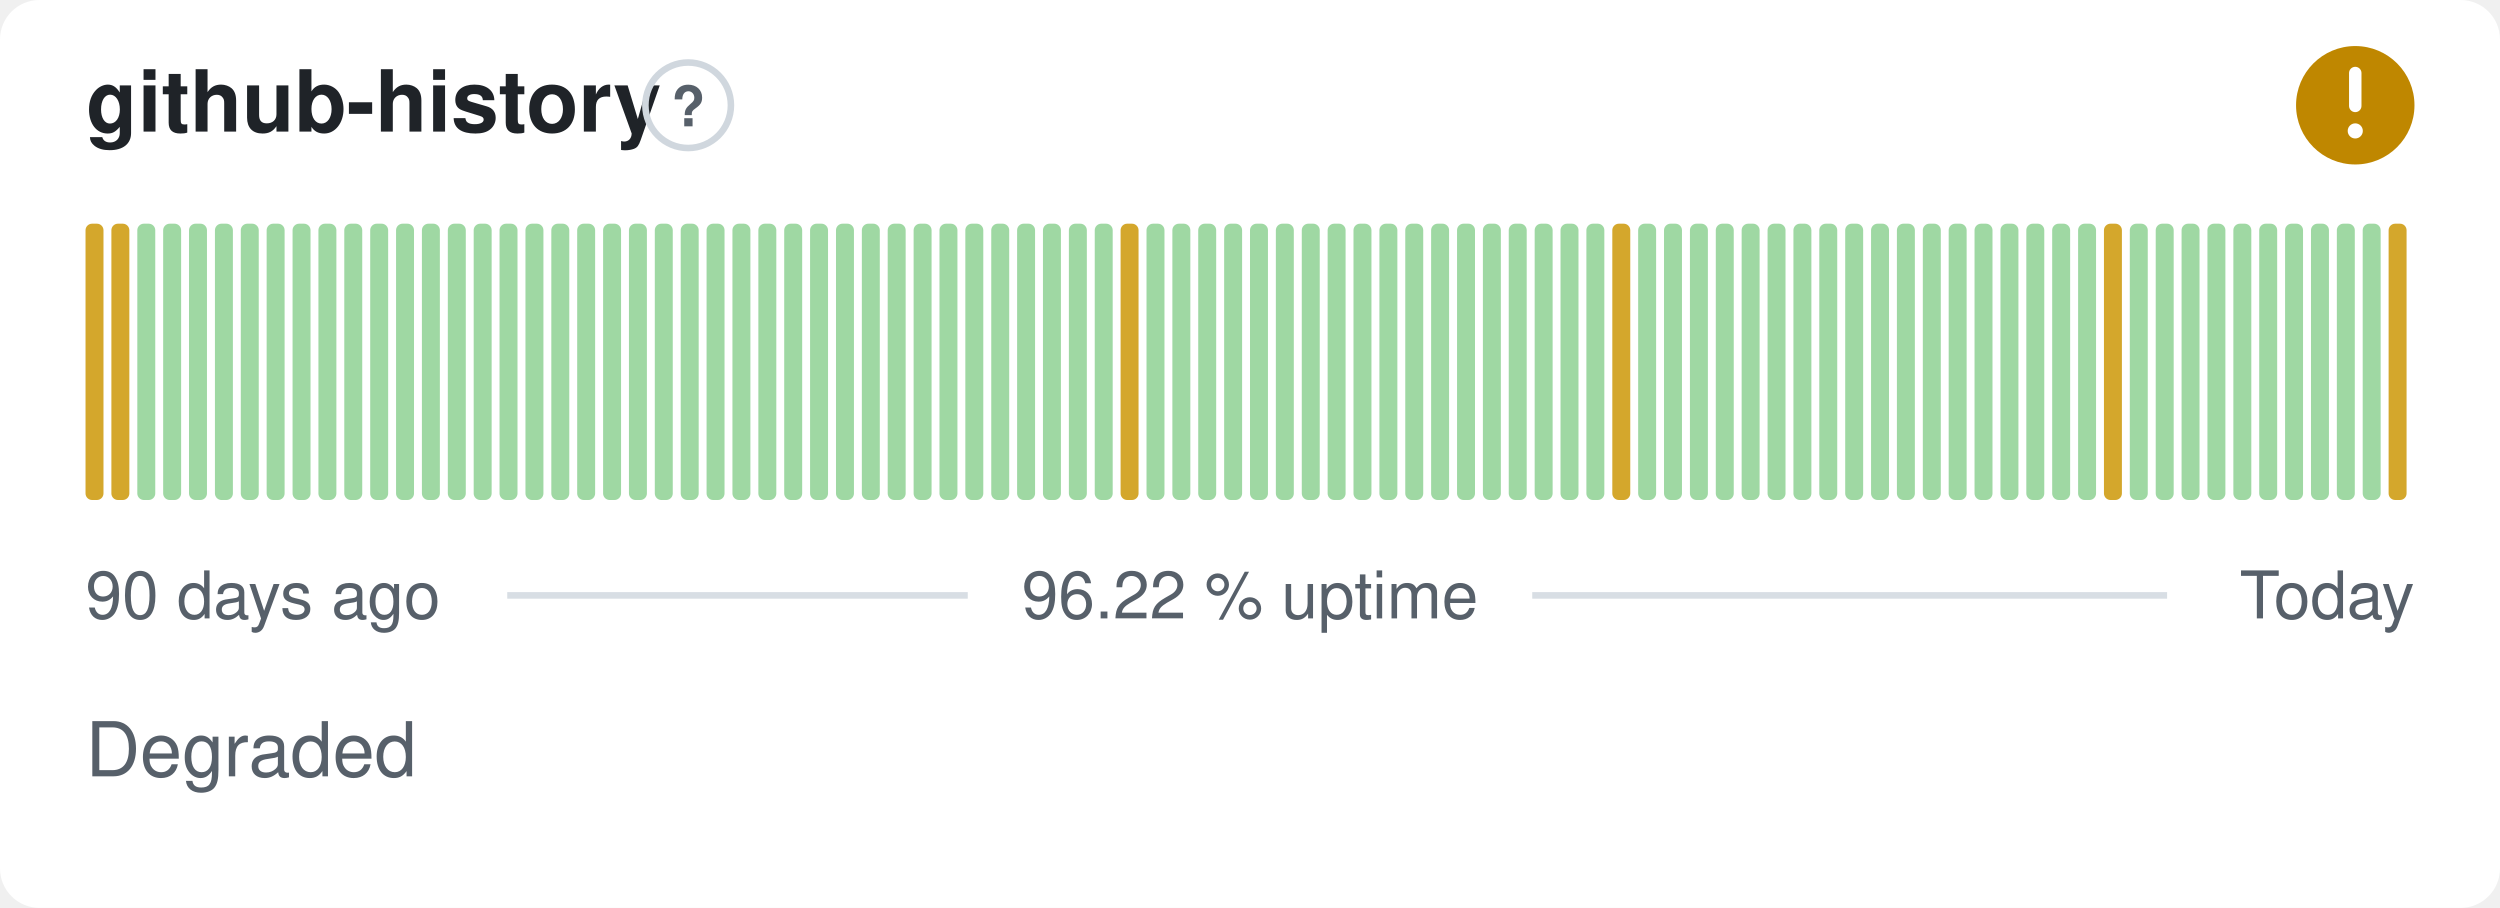
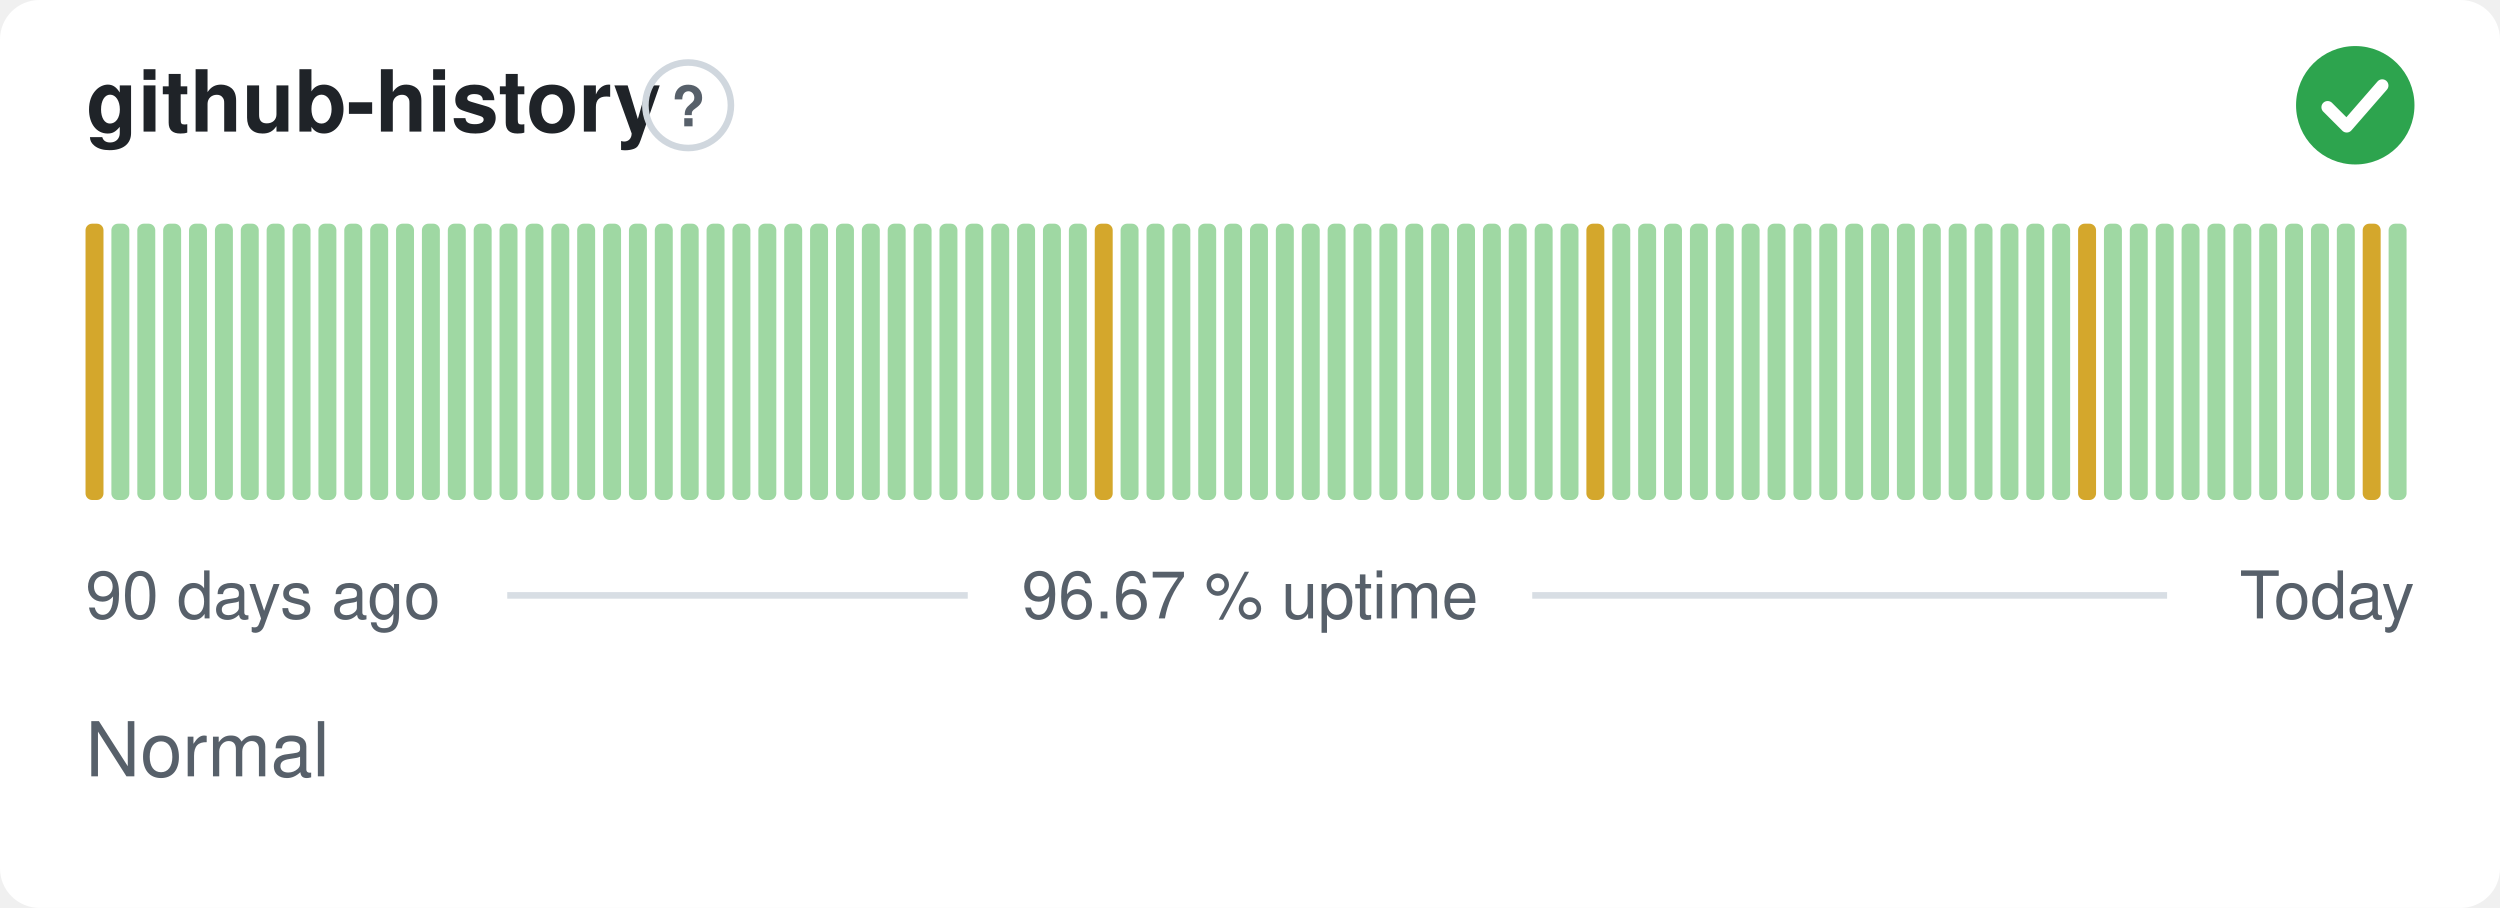
- <svg xmlns="http://www.w3.org/2000/svg" width="380" height="138" viewBox="0 0 380 138" role="img" aria-label="github-history: Degraded, 96.22 % uptime over the last 90 days" font-family="-apple-system,BlinkMacSystemFont,'Segoe UI',Helvetica,Arial,sans-serif">
+ <svg xmlns="http://www.w3.org/2000/svg" width="380" height="138" viewBox="0 0 380 138" role="img" aria-label="github-history: Normal, 96.67 % uptime over the last 90 days" font-family="-apple-system,BlinkMacSystemFont,'Segoe UI',Helvetica,Arial,sans-serif">
  <style>
    @media (prefers-color-scheme: dark) {
      .bg { fill: #0d1117 }
      .title { fill: #e6edf3 }
      .muted { fill: #8b949e }
      .hint { stroke: #30363d }
      .rule { stroke: #30363d }
      .nodata { fill: #21262d }
    }
  </style>
  <rect class="bg" width="380" height="138" rx="6" fill="#ffffff" />
  <text class="title" x="13" y="20" font-size="13" font-weight="600" fill="#1f2328">github-history</text>
  <circle class="hint" cx="104.6" cy="16" r="6.5" fill="none" stroke="#d0d7de" stroke-width="1" />
  <text class="muted" x="104.6" y="19.2" text-anchor="middle" font-size="8.5" font-weight="700" fill="#57606a">?</text>
-   <circle cx="358" cy="16" r="9" fill="#bf8700" />
-   <path d="M358 11.10v5.00" fill="none" stroke="#fff" stroke-width="1.89" stroke-linecap="round" stroke-linejoin="round" />
-   <circle cx="358" cy="19.90" r="1.15" fill="#fff" />
+   <circle cx="358" cy="16" r="9" fill="#2da44e" />
+   <path d="M353.80 16.30l2.90 2.90 5.40 -6.20" fill="none" stroke="#fff" stroke-width="1.89" stroke-linecap="round" stroke-linejoin="round" />
  <rect x="13.00" y="34.00" width="2.73" height="42.00" rx="1" fill="#d4a72c" />
-   <rect x="16.93" y="34.00" width="2.73" height="42.00" rx="1" fill="#d4a72c" />
+   <rect x="16.93" y="34.00" width="2.73" height="42.00" rx="1" fill="#9fd8a3" />
  <rect x="20.87" y="34.00" width="2.73" height="42.00" rx="1" fill="#9fd8a3" />
  <rect x="24.80" y="34.00" width="2.73" height="42.00" rx="1" fill="#9fd8a3" />
  <rect x="28.73" y="34.00" width="2.73" height="42.00" rx="1" fill="#9fd8a3" />
  <rect x="32.67" y="34.00" width="2.73" height="42.00" rx="1" fill="#9fd8a3" />
  <rect x="36.60" y="34.00" width="2.73" height="42.00" rx="1" fill="#9fd8a3" />
  <rect x="40.53" y="34.00" width="2.73" height="42.00" rx="1" fill="#9fd8a3" />
  <rect x="44.47" y="34.00" width="2.73" height="42.00" rx="1" fill="#9fd8a3" />
  <rect x="48.40" y="34.00" width="2.73" height="42.00" rx="1" fill="#9fd8a3" />
  <rect x="52.33" y="34.00" width="2.73" height="42.00" rx="1" fill="#9fd8a3" />
  <rect x="56.27" y="34.00" width="2.73" height="42.00" rx="1" fill="#9fd8a3" />
  <rect x="60.20" y="34.00" width="2.73" height="42.00" rx="1" fill="#9fd8a3" />
  <rect x="64.13" y="34.00" width="2.73" height="42.00" rx="1" fill="#9fd8a3" />
  <rect x="68.07" y="34.00" width="2.73" height="42.00" rx="1" fill="#9fd8a3" />
  <rect x="72.00" y="34.00" width="2.73" height="42.00" rx="1" fill="#9fd8a3" />
  <rect x="75.93" y="34.00" width="2.73" height="42.00" rx="1" fill="#9fd8a3" />
  <rect x="79.87" y="34.00" width="2.73" height="42.00" rx="1" fill="#9fd8a3" />
  <rect x="83.80" y="34.00" width="2.73" height="42.00" rx="1" fill="#9fd8a3" />
  <rect x="87.73" y="34.00" width="2.73" height="42.00" rx="1" fill="#9fd8a3" />
  <rect x="91.67" y="34.00" width="2.73" height="42.00" rx="1" fill="#9fd8a3" />
  <rect x="95.60" y="34.00" width="2.73" height="42.00" rx="1" fill="#9fd8a3" />
  <rect x="99.53" y="34.00" width="2.73" height="42.00" rx="1" fill="#9fd8a3" />
  <rect x="103.47" y="34.00" width="2.73" height="42.00" rx="1" fill="#9fd8a3" />
  <rect x="107.40" y="34.00" width="2.73" height="42.00" rx="1" fill="#9fd8a3" />
  <rect x="111.33" y="34.00" width="2.73" height="42.00" rx="1" fill="#9fd8a3" />
  <rect x="115.27" y="34.00" width="2.73" height="42.00" rx="1" fill="#9fd8a3" />
  <rect x="119.20" y="34.00" width="2.73" height="42.00" rx="1" fill="#9fd8a3" />
  <rect x="123.13" y="34.00" width="2.73" height="42.00" rx="1" fill="#9fd8a3" />
  <rect x="127.07" y="34.00" width="2.73" height="42.00" rx="1" fill="#9fd8a3" />
  <rect x="131.00" y="34.00" width="2.73" height="42.00" rx="1" fill="#9fd8a3" />
  <rect x="134.93" y="34.00" width="2.73" height="42.00" rx="1" fill="#9fd8a3" />
  <rect x="138.87" y="34.00" width="2.73" height="42.00" rx="1" fill="#9fd8a3" />
  <rect x="142.80" y="34.00" width="2.73" height="42.00" rx="1" fill="#9fd8a3" />
  <rect x="146.73" y="34.00" width="2.73" height="42.00" rx="1" fill="#9fd8a3" />
  <rect x="150.67" y="34.00" width="2.73" height="42.00" rx="1" fill="#9fd8a3" />
  <rect x="154.60" y="34.00" width="2.73" height="42.00" rx="1" fill="#9fd8a3" />
  <rect x="158.53" y="34.00" width="2.73" height="42.00" rx="1" fill="#9fd8a3" />
  <rect x="162.47" y="34.00" width="2.73" height="42.00" rx="1" fill="#9fd8a3" />
-   <rect x="166.40" y="34.00" width="2.73" height="42.00" rx="1" fill="#9fd8a3" />
-   <rect x="170.33" y="34.00" width="2.73" height="42.00" rx="1" fill="#d4a72c" />
+   <rect x="166.40" y="34.00" width="2.73" height="42.00" rx="1" fill="#d4a72c" />
+   <rect x="170.33" y="34.00" width="2.73" height="42.00" rx="1" fill="#9fd8a3" />
  <rect x="174.27" y="34.00" width="2.73" height="42.00" rx="1" fill="#9fd8a3" />
  <rect x="178.20" y="34.00" width="2.73" height="42.00" rx="1" fill="#9fd8a3" />
  <rect x="182.13" y="34.00" width="2.73" height="42.00" rx="1" fill="#9fd8a3" />
  <rect x="186.07" y="34.00" width="2.73" height="42.00" rx="1" fill="#9fd8a3" />
  <rect x="190.00" y="34.00" width="2.73" height="42.00" rx="1" fill="#9fd8a3" />
  <rect x="193.93" y="34.00" width="2.73" height="42.00" rx="1" fill="#9fd8a3" />
  <rect x="197.87" y="34.00" width="2.73" height="42.00" rx="1" fill="#9fd8a3" />
  <rect x="201.80" y="34.00" width="2.73" height="42.00" rx="1" fill="#9fd8a3" />
  <rect x="205.73" y="34.00" width="2.73" height="42.00" rx="1" fill="#9fd8a3" />
  <rect x="209.67" y="34.00" width="2.73" height="42.00" rx="1" fill="#9fd8a3" />
  <rect x="213.60" y="34.00" width="2.73" height="42.00" rx="1" fill="#9fd8a3" />
  <rect x="217.53" y="34.00" width="2.73" height="42.00" rx="1" fill="#9fd8a3" />
  <rect x="221.47" y="34.00" width="2.73" height="42.00" rx="1" fill="#9fd8a3" />
  <rect x="225.40" y="34.00" width="2.73" height="42.00" rx="1" fill="#9fd8a3" />
  <rect x="229.33" y="34.00" width="2.73" height="42.00" rx="1" fill="#9fd8a3" />
  <rect x="233.27" y="34.00" width="2.73" height="42.00" rx="1" fill="#9fd8a3" />
  <rect x="237.20" y="34.00" width="2.73" height="42.00" rx="1" fill="#9fd8a3" />
-   <rect x="241.13" y="34.00" width="2.73" height="42.00" rx="1" fill="#9fd8a3" />
-   <rect x="245.07" y="34.00" width="2.73" height="42.00" rx="1" fill="#d4a72c" />
+   <rect x="241.13" y="34.00" width="2.73" height="42.00" rx="1" fill="#d4a72c" />
+   <rect x="245.07" y="34.00" width="2.73" height="42.00" rx="1" fill="#9fd8a3" />
  <rect x="249.00" y="34.00" width="2.73" height="42.00" rx="1" fill="#9fd8a3" />
  <rect x="252.93" y="34.00" width="2.73" height="42.00" rx="1" fill="#9fd8a3" />
  <rect x="256.87" y="34.00" width="2.73" height="42.00" rx="1" fill="#9fd8a3" />
  <rect x="260.80" y="34.00" width="2.73" height="42.00" rx="1" fill="#9fd8a3" />
  <rect x="264.73" y="34.00" width="2.73" height="42.00" rx="1" fill="#9fd8a3" />
  <rect x="268.67" y="34.00" width="2.73" height="42.00" rx="1" fill="#9fd8a3" />
  <rect x="272.60" y="34.00" width="2.73" height="42.00" rx="1" fill="#9fd8a3" />
  <rect x="276.53" y="34.00" width="2.73" height="42.00" rx="1" fill="#9fd8a3" />
  <rect x="280.47" y="34.00" width="2.73" height="42.00" rx="1" fill="#9fd8a3" />
  <rect x="284.40" y="34.00" width="2.73" height="42.00" rx="1" fill="#9fd8a3" />
  <rect x="288.33" y="34.00" width="2.73" height="42.00" rx="1" fill="#9fd8a3" />
  <rect x="292.27" y="34.00" width="2.73" height="42.00" rx="1" fill="#9fd8a3" />
  <rect x="296.20" y="34.00" width="2.73" height="42.00" rx="1" fill="#9fd8a3" />
  <rect x="300.13" y="34.00" width="2.73" height="42.00" rx="1" fill="#9fd8a3" />
  <rect x="304.07" y="34.00" width="2.73" height="42.00" rx="1" fill="#9fd8a3" />
  <rect x="308.00" y="34.00" width="2.73" height="42.00" rx="1" fill="#9fd8a3" />
  <rect x="311.93" y="34.00" width="2.73" height="42.00" rx="1" fill="#9fd8a3" />
-   <rect x="315.87" y="34.00" width="2.73" height="42.00" rx="1" fill="#9fd8a3" />
-   <rect x="319.80" y="34.00" width="2.73" height="42.00" rx="1" fill="#d4a72c" />
+   <rect x="315.87" y="34.00" width="2.73" height="42.00" rx="1" fill="#d4a72c" />
+   <rect x="319.80" y="34.00" width="2.73" height="42.00" rx="1" fill="#9fd8a3" />
  <rect x="323.73" y="34.00" width="2.73" height="42.00" rx="1" fill="#9fd8a3" />
  <rect x="327.67" y="34.00" width="2.73" height="42.00" rx="1" fill="#9fd8a3" />
  <rect x="331.60" y="34.00" width="2.73" height="42.00" rx="1" fill="#9fd8a3" />
  <rect x="335.53" y="34.00" width="2.73" height="42.00" rx="1" fill="#9fd8a3" />
  <rect x="339.47" y="34.00" width="2.73" height="42.00" rx="1" fill="#9fd8a3" />
  <rect x="343.40" y="34.00" width="2.73" height="42.00" rx="1" fill="#9fd8a3" />
  <rect x="347.33" y="34.00" width="2.73" height="42.00" rx="1" fill="#9fd8a3" />
  <rect x="351.27" y="34.00" width="2.73" height="42.00" rx="1" fill="#9fd8a3" />
  <rect x="355.20" y="34.00" width="2.73" height="42.00" rx="1" fill="#9fd8a3" />
-   <rect x="359.13" y="34.00" width="2.73" height="42.00" rx="1" fill="#9fd8a3" />
-   <rect x="363.07" y="34.00" width="2.73" height="42.00" rx="1" fill="#d4a72c" />
+   <rect x="359.13" y="34.00" width="2.73" height="42.00" rx="1" fill="#d4a72c" />
+   <rect x="363.07" y="34.00" width="2.73" height="42.00" rx="1" fill="#9fd8a3" />
  <text class="muted" x="13" y="94" font-size="10" fill="#57606a">90 days ago</text>
-   <text class="muted" x="190" y="94" text-anchor="middle" font-size="10" fill="#57606a">96.22 % uptime</text>
+   <text class="muted" x="190" y="94" text-anchor="middle" font-size="10" fill="#57606a">96.67 % uptime</text>
  <text class="muted" x="367" y="94" text-anchor="end" font-size="10" fill="#57606a">Today</text>
  <line class="rule" x1="77.1" y1="90.5" x2="147.1" y2="90.5" stroke="#d8dee4" stroke-width="1" />
  <line class="rule" x1="232.9" y1="90.5" x2="329.4" y2="90.5" stroke="#d8dee4" stroke-width="1" />
-   <text class="muted" x="13" y="118" font-size="11.5" fill="#57606a">Degraded</text>
+   <text class="muted" x="13" y="118" font-size="11.5" fill="#57606a">Normal</text>
</svg>
